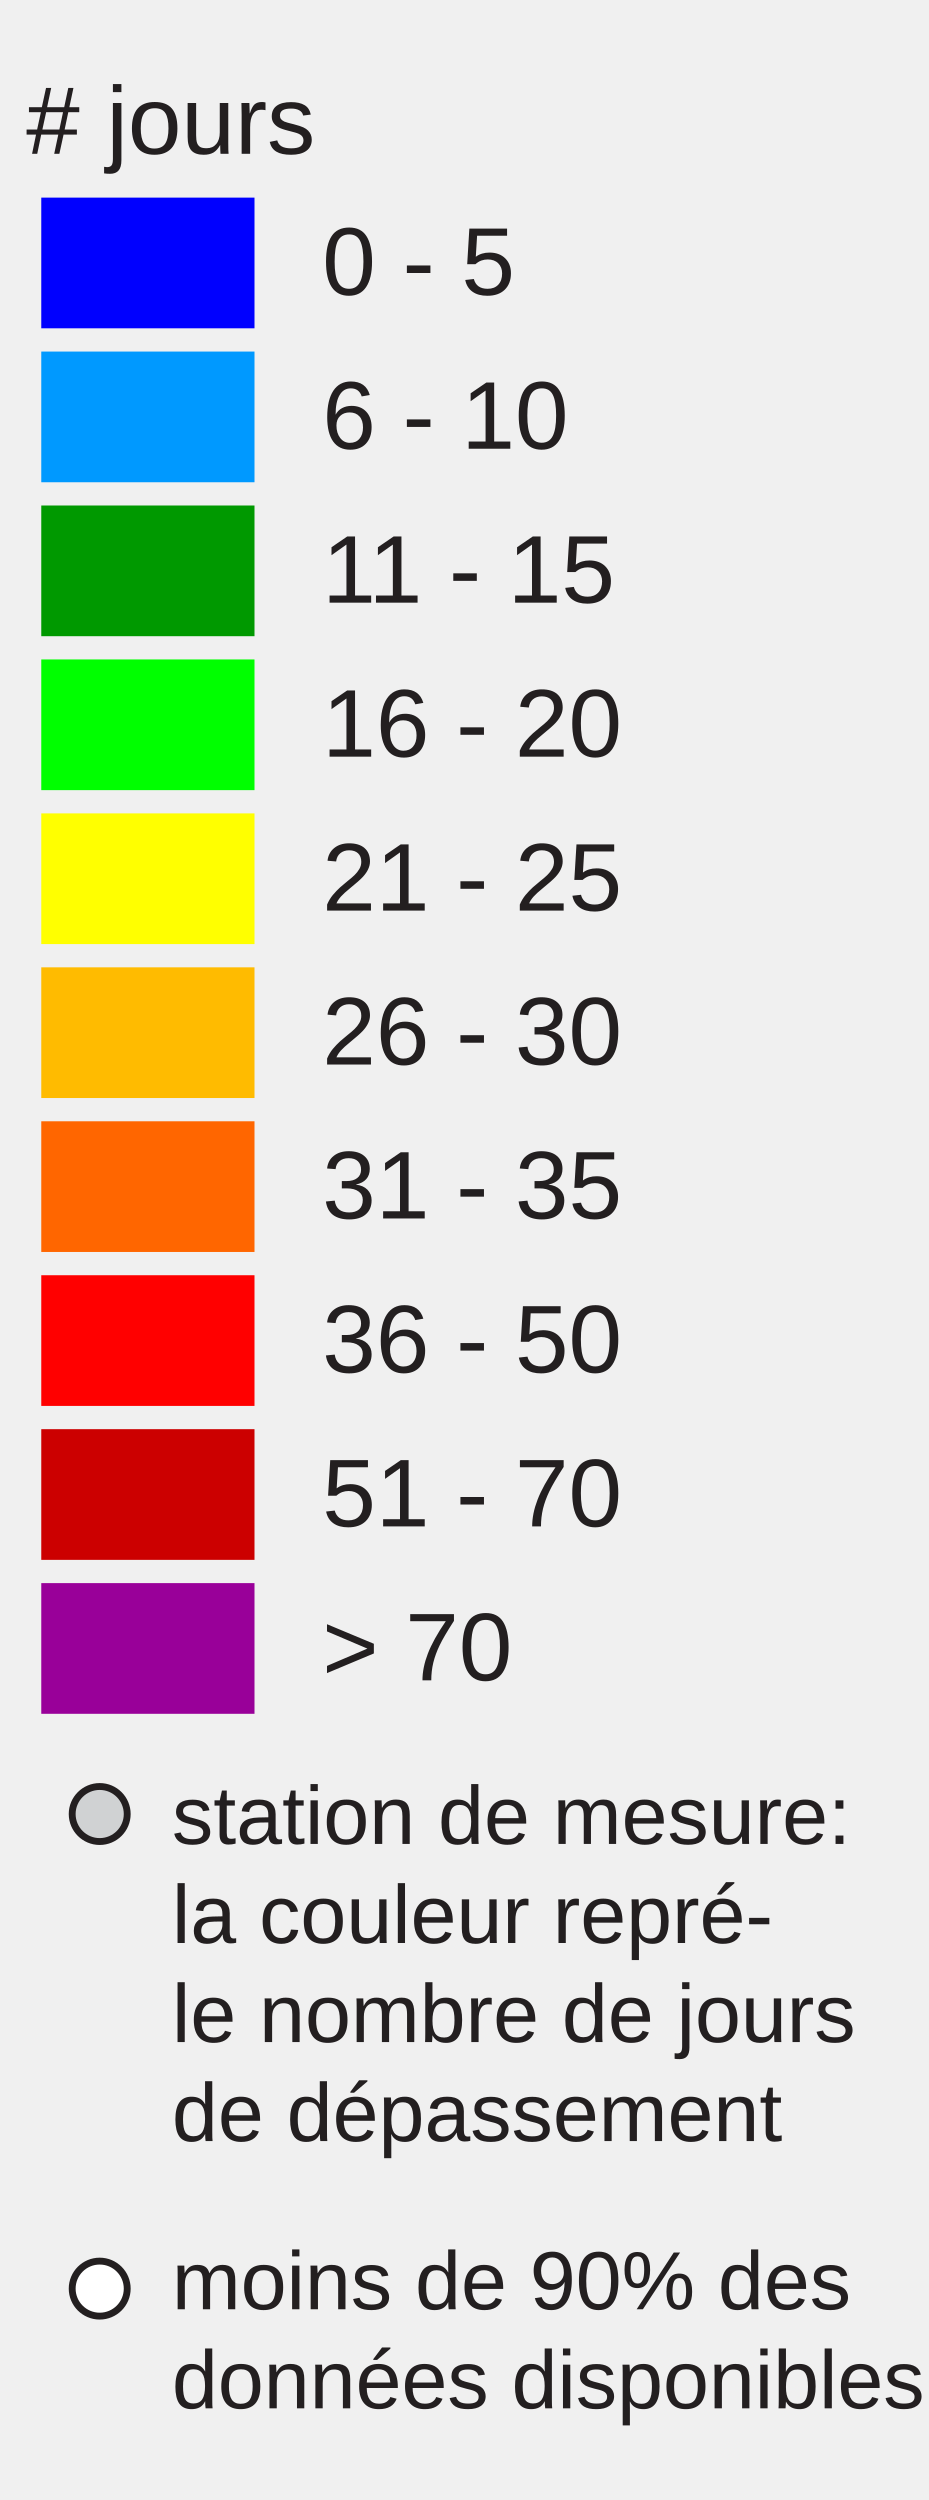
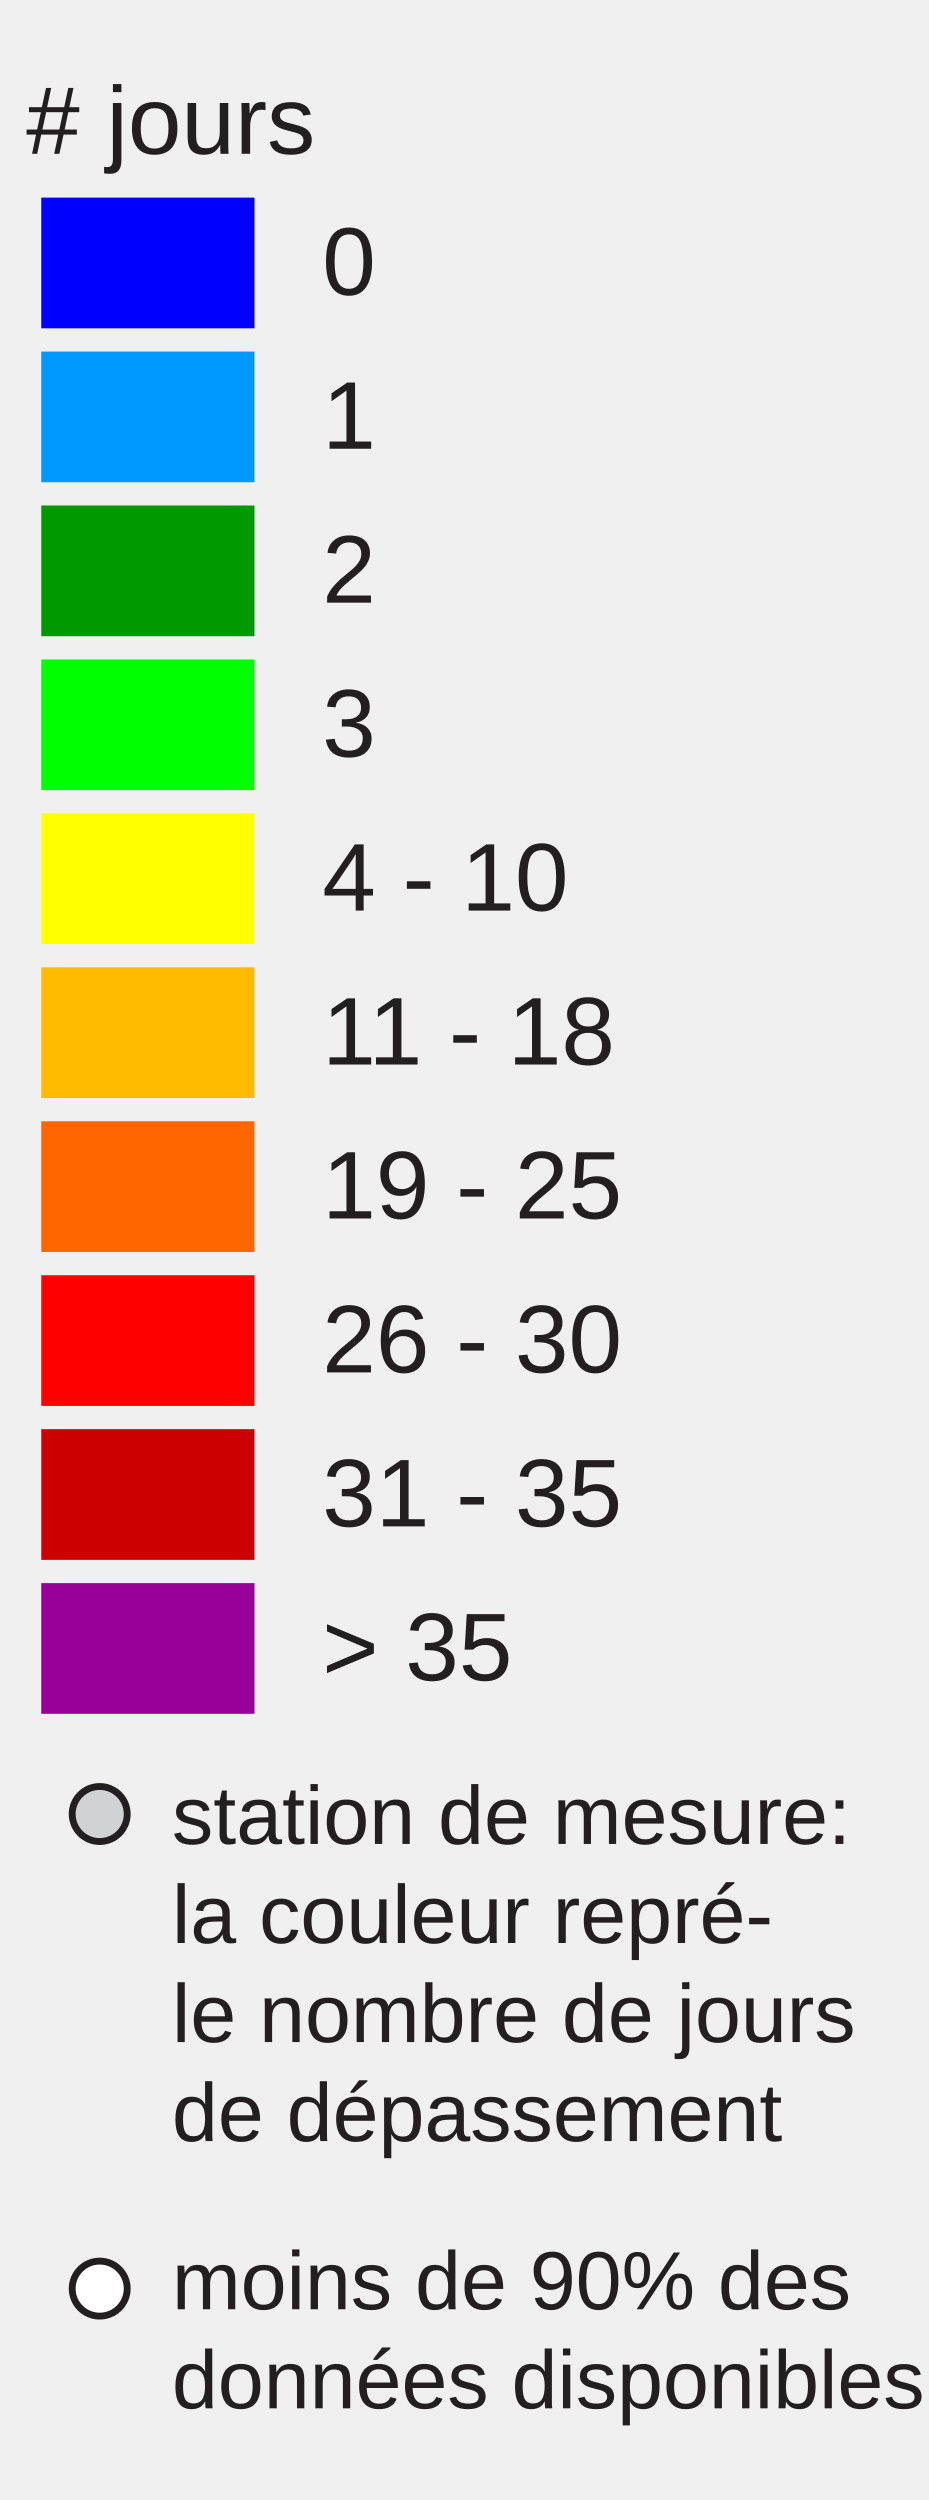
<svg xmlns="http://www.w3.org/2000/svg" version="1.1" id="Layer_1" x="0px" y="0px" width="130px" height="350px" viewBox="0 0 135 350" enable-background="new 0 0 130 350" xml:space="preserve">
  <rect x="6" y="22" fill="#0000FF" width="31" height="19" />
  <rect x="6" y="44.381" fill="#0099FF" width="31" height="19" />
  <rect x="6" y="66.762" fill="#009900" width="31" height="19" />
  <rect x="6" y="89.143" fill="#00FF00" width="31" height="19" />
  <rect x="6" y="111.524" fill="#FFFF00" width="31" height="19" />
  <rect x="6" y="133.905" fill="#FFBB00" width="31" height="19" />
  <rect x="6" y="156.286" fill="#FF6600" width="31" height="19" />
  <rect x="6" y="178.668" fill="#FF0000" width="31" height="19" />
  <rect x="6" y="201.049" fill="#CC0000" width="31" height="19" />
  <rect x="6" y="223.43" fill="#990099" width="31" height="19" />
-   <text transform="matrix(1 0 0 1 46.853 36.1304)" fill="#231F20" font-family="'Arial'" font-size="14">0 - 5</text>
-   <text transform="matrix(1 0 0 1 46.853 58.5112)" fill="#231F20" font-family="'Arial'" font-size="14">6 - 10</text>
-   <text transform="matrix(1 0 0 1 46.853 80.8926)" fill="#231F20" font-family="'Arial'" font-size="14">11 - 15</text>
-   <text transform="matrix(1 0 0 1 46.853 103.2734)" fill="#231F20" font-family="'Arial'" font-size="14">16 - 20</text>
-   <text transform="matrix(1 0 0 1 46.853 125.6548)" fill="#231F20" font-family="'Arial'" font-size="14">21 - 25</text>
-   <text transform="matrix(1 0 0 1 46.853 148.0352)" fill="#231F20" font-family="'Arial'" font-size="14">26 - 30</text>
-   <text transform="matrix(1 0 0 1 46.853 170.417)" fill="#231F20" font-family="'Arial'" font-size="14">31 - 35</text>
-   <text transform="matrix(1 0 0 1 46.853 192.7988)" fill="#231F20" font-family="'Arial'" font-size="14">36 - 50</text>
-   <text transform="matrix(1 0 0 1 46.853 215.1797)" fill="#231F20" font-family="'Arial'" font-size="14">51 - 70</text>
-   <text transform="matrix(1 0 0 1 46.853 237.5605)" fill="#231F20" font-family="'Arial'" font-size="14">&gt; 70</text>
+   <text transform="matrix(1 0 0 1 46.853 36.1304)" fill="#231F20" font-family="'Arial'" font-size="14">0</text>
+   <text transform="matrix(1 0 0 1 46.853 58.5112)" fill="#231F20" font-family="'Arial'" font-size="14">1</text>
+   <text transform="matrix(1 0 0 1 46.853 80.8926)" fill="#231F20" font-family="'Arial'" font-size="14">2</text>
+   <text transform="matrix(1 0 0 1 46.853 103.2734)" fill="#231F20" font-family="'Arial'" font-size="14">3</text>
+   <text transform="matrix(1 0 0 1 46.853 125.6548)" fill="#231F20" font-family="'Arial'" font-size="14">4 - 10</text>
+   <text transform="matrix(1 0 0 1 46.853 148.0352)" fill="#231F20" font-family="'Arial'" font-size="14">11 - 18</text>
+   <text transform="matrix(1 0 0 1 46.853 170.417)" fill="#231F20" font-family="'Arial'" font-size="14">19 - 25</text>
+   <text transform="matrix(1 0 0 1 46.853 192.7988)" fill="#231F20" font-family="'Arial'" font-size="14">26 - 30</text>
+   <text transform="matrix(1 0 0 1 46.853 215.1797)" fill="#231F20" font-family="'Arial'" font-size="14">31 - 35</text>
+   <text transform="matrix(1 0 0 1 46.853 237.5605)" fill="#231F20" font-family="'Arial'" font-size="14">&gt; 35</text>
  <text font-size="14" font-family="Arial" transform="translate(3.8027 15.631)" fill="#231F20"># jours</text>
  <circle fill="#D0D2D3" stroke="#231F20" stroke-miterlimit="10" cx="14.495" cy="257" r="4" />
  <circle fill="#FFFFFF" stroke="#231F20" stroke-miterlimit="10" cx="14.495" cy="326" r="4" />
  <text font-size="12" font-family="Arial" transform="translate(25 261.35)" fill="#231F20">station de mesure:</text>
  <text font-size="12" font-family="Arial" transform="translate(25 275.75)" fill="#231F20">la couleur repré-</text>
  <text font-size="12" font-family="Arial" transform="translate(25 290.15)" fill="#231F20">le nombre de jours</text>
  <text font-size="12" font-family="Arial" transform="translate(25 304.55)" fill="#231F20">de dépassement</text>
  <text font-size="12" font-family="Arial" transform="translate(25 329)" fill="#231F20">moins de 90% des</text>
  <text font-size="12" font-family="Arial" transform="translate(25 343.4)" fill="#231F20">données disponibles</text>
</svg>
